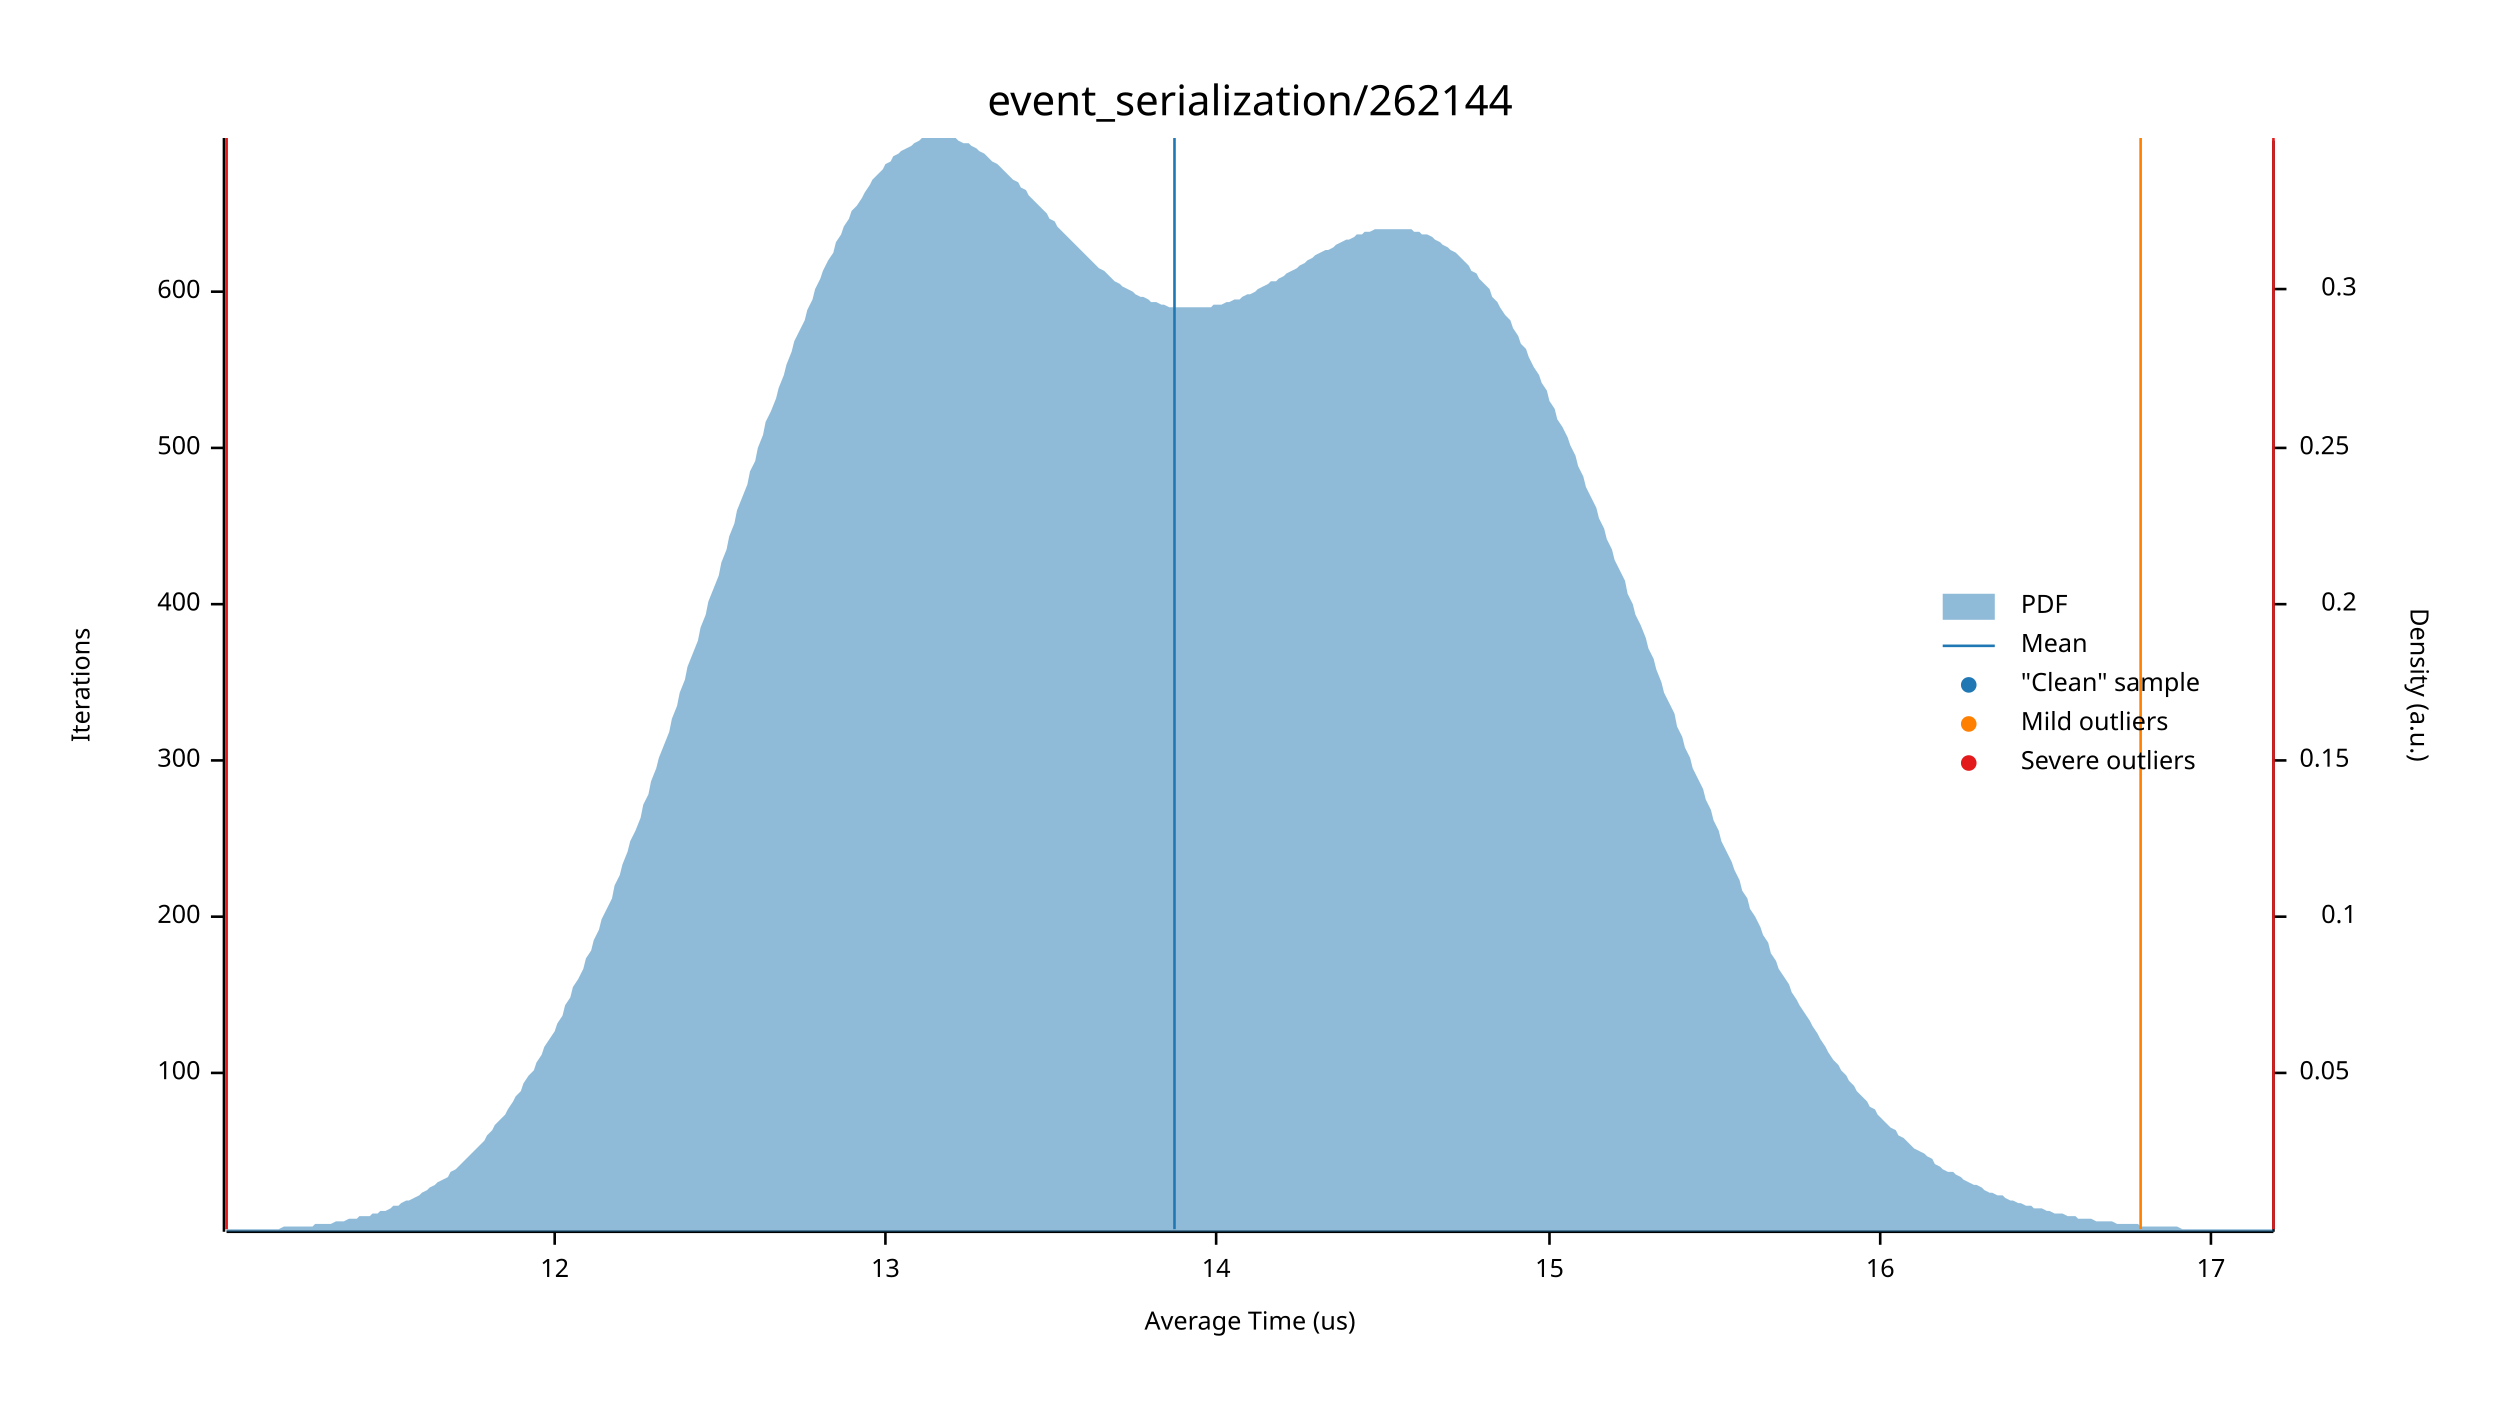
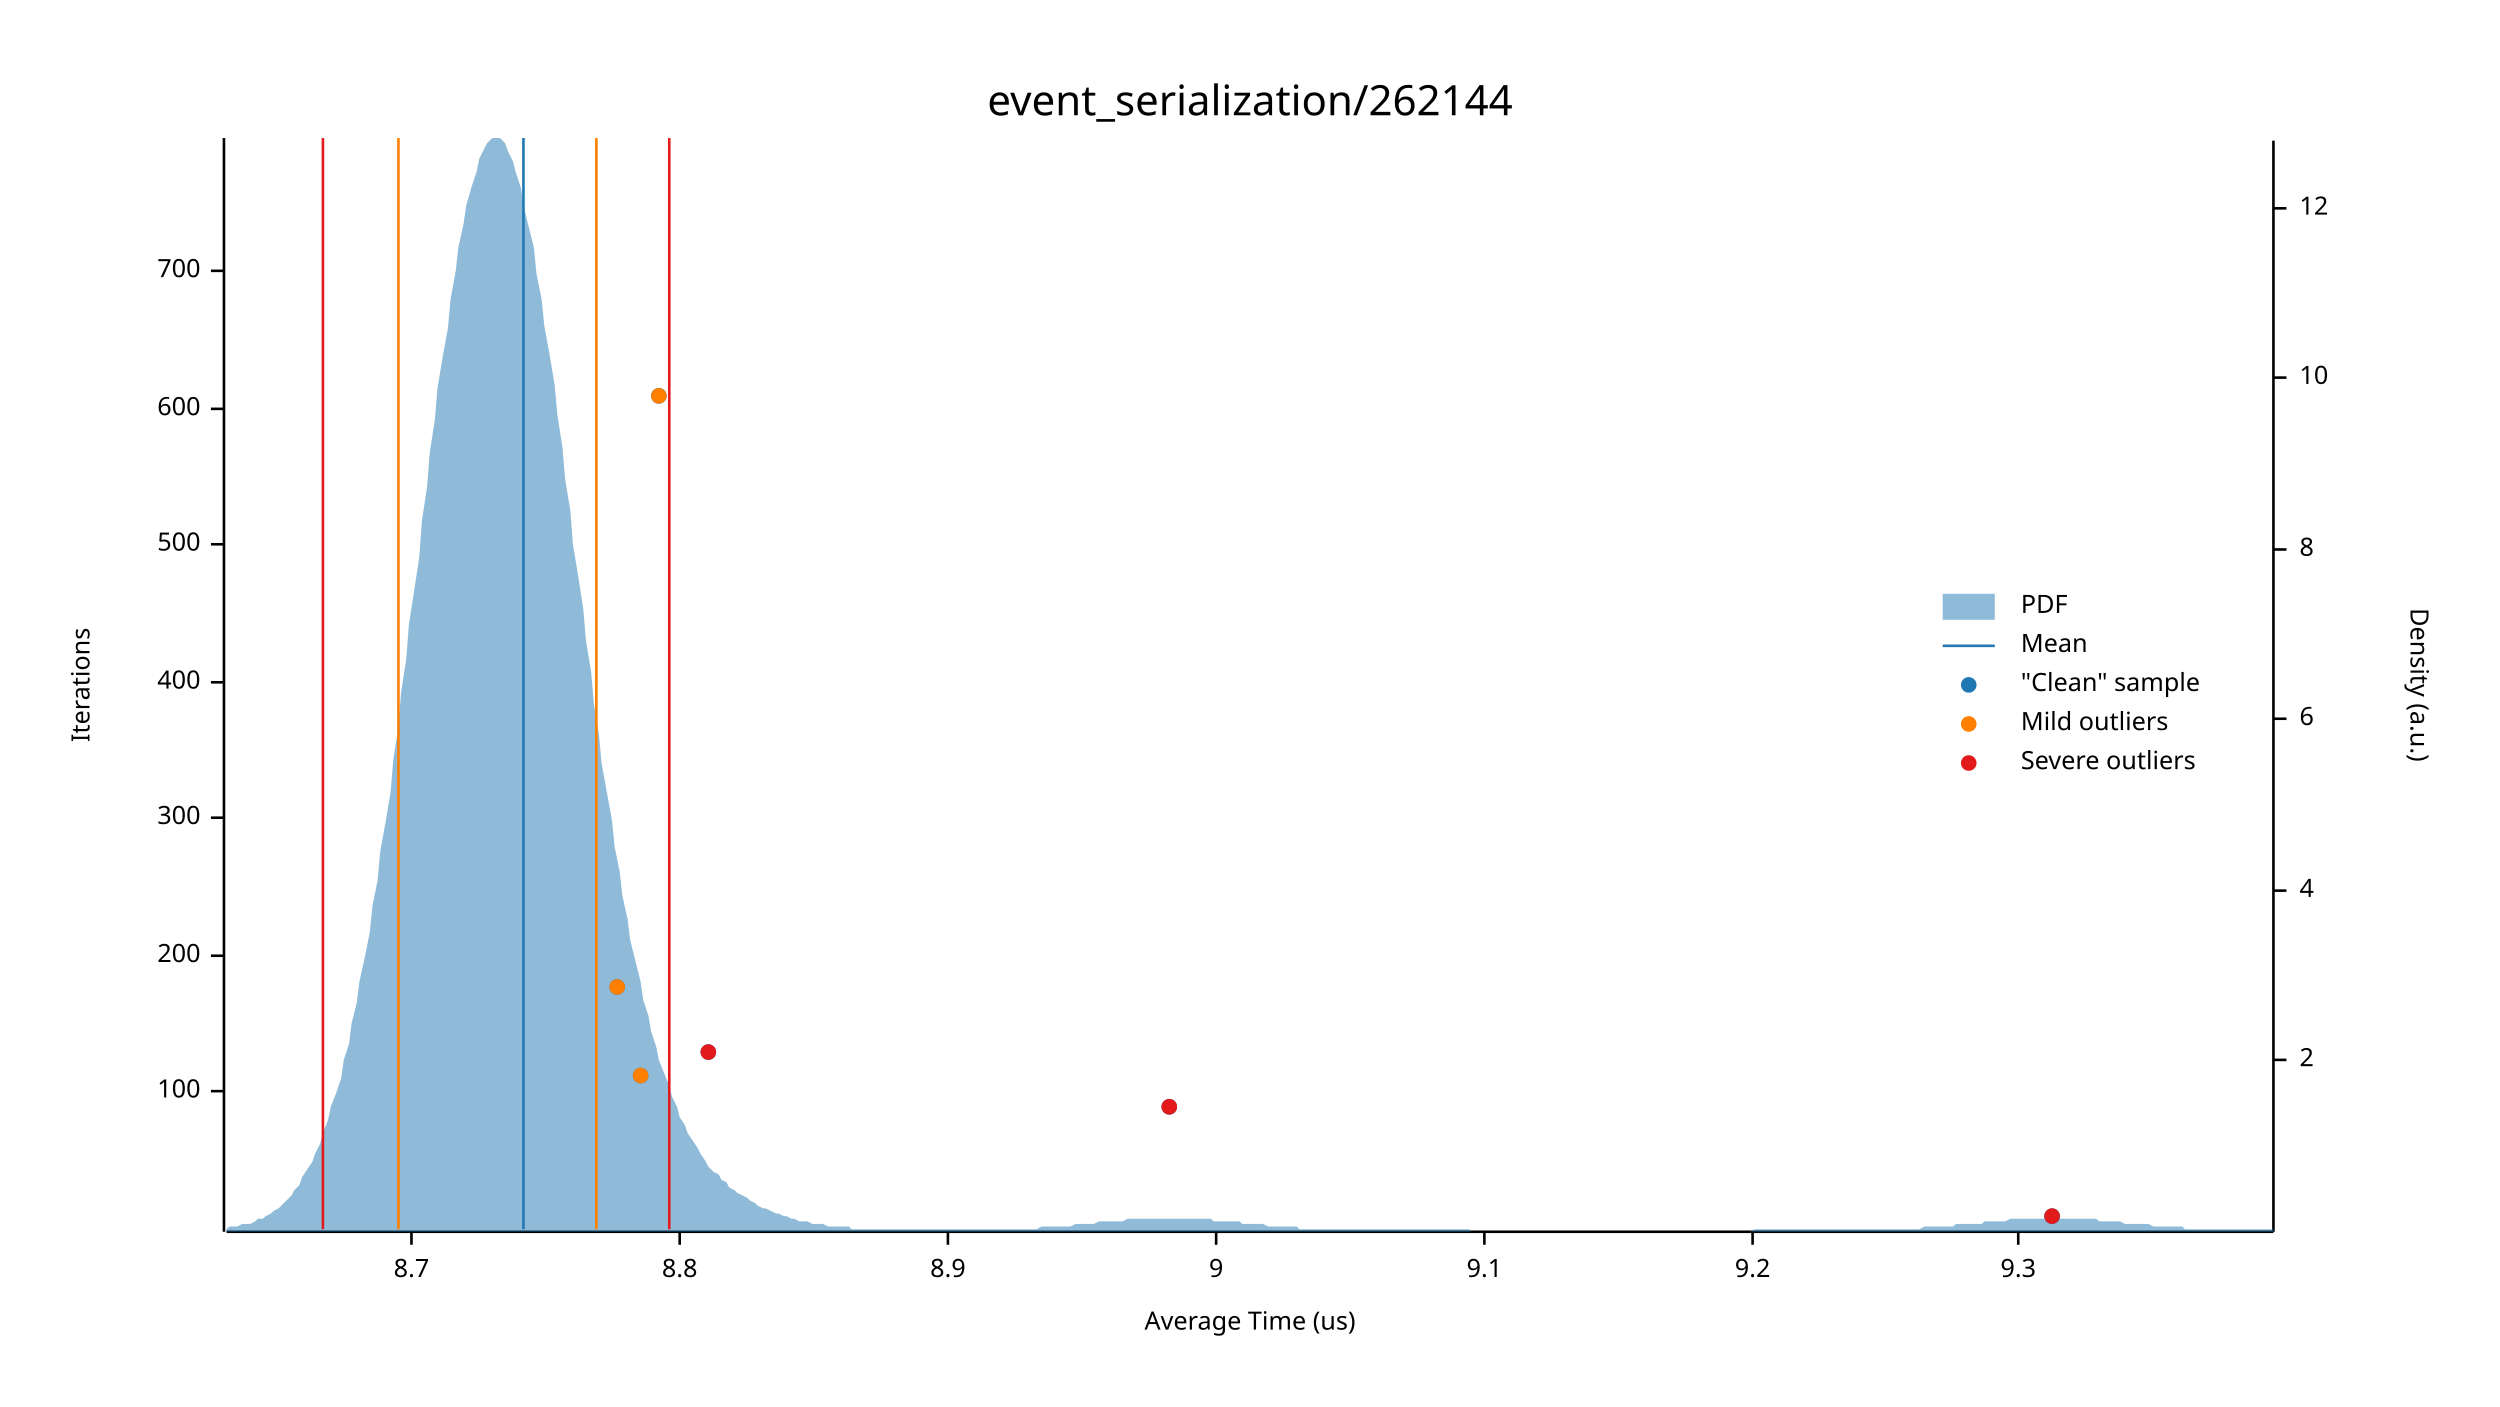
<svg xmlns="http://www.w3.org/2000/svg" width="960" height="540" viewBox="0 0 960 540">
  <text x="480" y="32" dy="0.76em" text-anchor="middle" font-family="sans-serif" font-size="16.129" opacity="1" fill="#000000">
event_serialization/262144
</text>
  <text x="27" y="263" dy="0.76em" text-anchor="middle" font-family="sans-serif" font-size="9.677" opacity="1" fill="#000000" transform="rotate(270, 27, 263)">
Iterations
</text>
  <text x="480" y="513" dy="-0.5ex" text-anchor="middle" font-family="sans-serif" font-size="9.677" opacity="1" fill="#000000">
Average Time (us)
</text>
  <polyline fill="none" opacity="1" stroke="#000000" stroke-width="1" points="86,53 86,473 " />
-   <text x="77" y="412" dy="0.5ex" text-anchor="end" font-family="sans-serif" font-size="9.677" opacity="1" fill="#000000">
+   <text x="77" y="419" dy="0.5ex" text-anchor="end" font-family="sans-serif" font-size="9.677" opacity="1" fill="#000000">
100
</text>
-   <polyline fill="none" opacity="1" stroke="#000000" stroke-width="1" points="81,412 86,412 " />
-   <text x="77" y="352" dy="0.5ex" text-anchor="end" font-family="sans-serif" font-size="9.677" opacity="1" fill="#000000">
+   <polyline fill="none" opacity="1" stroke="#000000" stroke-width="1" points="81,419 86,419 " />
+   <text x="77" y="367" dy="0.5ex" text-anchor="end" font-family="sans-serif" font-size="9.677" opacity="1" fill="#000000">
200
</text>
-   <polyline fill="none" opacity="1" stroke="#000000" stroke-width="1" points="81,352 86,352 " />
-   <text x="77" y="292" dy="0.5ex" text-anchor="end" font-family="sans-serif" font-size="9.677" opacity="1" fill="#000000">
+   <polyline fill="none" opacity="1" stroke="#000000" stroke-width="1" points="81,367 86,367 " />
+   <text x="77" y="314" dy="0.5ex" text-anchor="end" font-family="sans-serif" font-size="9.677" opacity="1" fill="#000000">
300
</text>
-   <polyline fill="none" opacity="1" stroke="#000000" stroke-width="1" points="81,292 86,292 " />
-   <text x="77" y="232" dy="0.5ex" text-anchor="end" font-family="sans-serif" font-size="9.677" opacity="1" fill="#000000">
+   <polyline fill="none" opacity="1" stroke="#000000" stroke-width="1" points="81,314 86,314 " />
+   <text x="77" y="262" dy="0.5ex" text-anchor="end" font-family="sans-serif" font-size="9.677" opacity="1" fill="#000000">
400
</text>
-   <polyline fill="none" opacity="1" stroke="#000000" stroke-width="1" points="81,232 86,232 " />
-   <text x="77" y="172" dy="0.5ex" text-anchor="end" font-family="sans-serif" font-size="9.677" opacity="1" fill="#000000">
+   <polyline fill="none" opacity="1" stroke="#000000" stroke-width="1" points="81,262 86,262 " />
+   <text x="77" y="209" dy="0.5ex" text-anchor="end" font-family="sans-serif" font-size="9.677" opacity="1" fill="#000000">
500
</text>
-   <polyline fill="none" opacity="1" stroke="#000000" stroke-width="1" points="81,172 86,172 " />
-   <text x="77" y="112" dy="0.5ex" text-anchor="end" font-family="sans-serif" font-size="9.677" opacity="1" fill="#000000">
+   <polyline fill="none" opacity="1" stroke="#000000" stroke-width="1" points="81,209 86,209 " />
+   <text x="77" y="157" dy="0.5ex" text-anchor="end" font-family="sans-serif" font-size="9.677" opacity="1" fill="#000000">
600
</text>
-   <polyline fill="none" opacity="1" stroke="#000000" stroke-width="1" points="81,112 86,112 " />
+   <polyline fill="none" opacity="1" stroke="#000000" stroke-width="1" points="81,157 86,157 " />
+   <text x="77" y="104" dy="0.5ex" text-anchor="end" font-family="sans-serif" font-size="9.677" opacity="1" fill="#000000">
+ 700
+ </text>
+   <polyline fill="none" opacity="1" stroke="#000000" stroke-width="1" points="81,104 86,104 " />
  <polyline fill="none" opacity="1" stroke="#000000" stroke-width="1" points="87,473 873,473 " />
-   <text x="213" y="483" dy="0.76em" text-anchor="middle" font-family="sans-serif" font-size="9.677" opacity="1" fill="#000000">
- 12
+   <text x="158" y="483" dy="0.76em" text-anchor="middle" font-family="sans-serif" font-size="9.677" opacity="1" fill="#000000">
+ 8.7
</text>
-   <polyline fill="none" opacity="1" stroke="#000000" stroke-width="1" points="213,473 213,478 " />
-   <text x="340" y="483" dy="0.76em" text-anchor="middle" font-family="sans-serif" font-size="9.677" opacity="1" fill="#000000">
- 13
+   <polyline fill="none" opacity="1" stroke="#000000" stroke-width="1" points="158,473 158,478 " />
+   <text x="261" y="483" dy="0.76em" text-anchor="middle" font-family="sans-serif" font-size="9.677" opacity="1" fill="#000000">
+ 8.8
</text>
-   <polyline fill="none" opacity="1" stroke="#000000" stroke-width="1" points="340,473 340,478 " />
+   <polyline fill="none" opacity="1" stroke="#000000" stroke-width="1" points="261,473 261,478 " />
+   <text x="364" y="483" dy="0.76em" text-anchor="middle" font-family="sans-serif" font-size="9.677" opacity="1" fill="#000000">
+ 8.9
+ </text>
+   <polyline fill="none" opacity="1" stroke="#000000" stroke-width="1" points="364,473 364,478 " />
  <text x="467" y="483" dy="0.76em" text-anchor="middle" font-family="sans-serif" font-size="9.677" opacity="1" fill="#000000">
- 14
+ 9
</text>
  <polyline fill="none" opacity="1" stroke="#000000" stroke-width="1" points="467,473 467,478 " />
-   <text x="595" y="483" dy="0.76em" text-anchor="middle" font-family="sans-serif" font-size="9.677" opacity="1" fill="#000000">
- 15
+   <text x="570" y="483" dy="0.76em" text-anchor="middle" font-family="sans-serif" font-size="9.677" opacity="1" fill="#000000">
+ 9.1
</text>
-   <polyline fill="none" opacity="1" stroke="#000000" stroke-width="1" points="595,473 595,478 " />
-   <text x="722" y="483" dy="0.76em" text-anchor="middle" font-family="sans-serif" font-size="9.677" opacity="1" fill="#000000">
- 16
+   <polyline fill="none" opacity="1" stroke="#000000" stroke-width="1" points="570,473 570,478 " />
+   <text x="673" y="483" dy="0.76em" text-anchor="middle" font-family="sans-serif" font-size="9.677" opacity="1" fill="#000000">
+ 9.2
</text>
-   <polyline fill="none" opacity="1" stroke="#000000" stroke-width="1" points="722,473 722,478 " />
-   <text x="849" y="483" dy="0.76em" text-anchor="middle" font-family="sans-serif" font-size="9.677" opacity="1" fill="#000000">
- 17
+   <polyline fill="none" opacity="1" stroke="#000000" stroke-width="1" points="673,473 673,478 " />
+   <text x="775" y="483" dy="0.76em" text-anchor="middle" font-family="sans-serif" font-size="9.677" opacity="1" fill="#000000">
+ 9.3
</text>
-   <polyline fill="none" opacity="1" stroke="#000000" stroke-width="1" points="849,473 849,478 " />
+   <polyline fill="none" opacity="1" stroke="#000000" stroke-width="1" points="775,473 775,478 " />
  <text x="933" y="263" dy="0.76em" text-anchor="middle" font-family="sans-serif" font-size="9.677" opacity="1" fill="#000000" transform="rotate(90, 933, 263)">
Density (a.u.)
</text>
  <polyline fill="none" opacity="1" stroke="#000000" stroke-width="1" points="873,54 873,473 " />
-   <text x="883" y="412" dy="0.5ex" text-anchor="start" font-family="sans-serif" font-size="9.677" opacity="1" fill="#000000">
- 0.05
+   <text x="883" y="407" dy="0.5ex" text-anchor="start" font-family="sans-serif" font-size="9.677" opacity="1" fill="#000000">
+ 2
</text>
-   <polyline fill="none" opacity="1" stroke="#000000" stroke-width="1" points="873,412 878,412 " />
-   <text x="905" y="352" dy="0.5ex" text-anchor="end" font-family="sans-serif" font-size="9.677" opacity="1" fill="#000000">
- 0.1
+   <polyline fill="none" opacity="1" stroke="#000000" stroke-width="1" points="873,407 878,407 " />
+   <text x="883" y="342" dy="0.5ex" text-anchor="start" font-family="sans-serif" font-size="9.677" opacity="1" fill="#000000">
+ 4
</text>
-   <polyline fill="none" opacity="1" stroke="#000000" stroke-width="1" points="873,352 878,352 " />
-   <text x="883" y="292" dy="0.5ex" text-anchor="start" font-family="sans-serif" font-size="9.677" opacity="1" fill="#000000">
- 0.15
+   <polyline fill="none" opacity="1" stroke="#000000" stroke-width="1" points="873,342 878,342 " />
+   <text x="883" y="276" dy="0.5ex" text-anchor="start" font-family="sans-serif" font-size="9.677" opacity="1" fill="#000000">
+ 6
</text>
-   <polyline fill="none" opacity="1" stroke="#000000" stroke-width="1" points="873,292 878,292 " />
-   <text x="905" y="232" dy="0.5ex" text-anchor="end" font-family="sans-serif" font-size="9.677" opacity="1" fill="#000000">
- 0.2
+   <polyline fill="none" opacity="1" stroke="#000000" stroke-width="1" points="873,276 878,276 " />
+   <text x="883" y="211" dy="0.5ex" text-anchor="start" font-family="sans-serif" font-size="9.677" opacity="1" fill="#000000">
+ 8
</text>
-   <polyline fill="none" opacity="1" stroke="#000000" stroke-width="1" points="873,232 878,232 " />
-   <text x="883" y="172" dy="0.5ex" text-anchor="start" font-family="sans-serif" font-size="9.677" opacity="1" fill="#000000">
- 0.25
+   <polyline fill="none" opacity="1" stroke="#000000" stroke-width="1" points="873,211 878,211 " />
+   <text x="883" y="145" dy="0.5ex" text-anchor="start" font-family="sans-serif" font-size="9.677" opacity="1" fill="#000000">
+ 10
</text>
-   <polyline fill="none" opacity="1" stroke="#000000" stroke-width="1" points="873,172 878,172 " />
-   <text x="905" y="111" dy="0.5ex" text-anchor="end" font-family="sans-serif" font-size="9.677" opacity="1" fill="#000000">
- 0.3
+   <polyline fill="none" opacity="1" stroke="#000000" stroke-width="1" points="873,145 878,145 " />
+   <text x="883" y="80" dy="0.5ex" text-anchor="start" font-family="sans-serif" font-size="9.677" opacity="1" fill="#000000">
+ 12
</text>
-   <polyline fill="none" opacity="1" stroke="#000000" stroke-width="1" points="873,111 878,111 " />
-   <polygon opacity="0.5" fill="#1F78B4" points="87,472 88,472 90,472 91,472 93,472 94,472 96,472 98,472 99,472 101,472 102,472 104,472 105,472 107,472 109,471 110,471 112,471 113,471 115,471 116,471 118,471 120,471 121,470 123,470 124,470 126,470 127,470 129,469 131,469 132,469 134,468 135,468 137,468 138,467 140,467 142,467 143,466 145,466 146,465 148,465 150,464 151,463 153,463 154,462 156,461 157,461 159,460 161,459 162,458 164,457 165,456 167,455 168,454 170,453 172,452 173,450 175,449 176,448 178,446 179,445 181,443 183,441 184,440 186,438 187,436 189,434 190,432 192,430 194,428 195,426 197,423 198,421 200,419 201,416 203,413 205,411 206,408 208,405 209,402 211,399 213,396 214,393 216,390 217,386 219,383 220,379 222,376 224,372 225,368 227,365 228,361 230,357 231,353 233,349 235,345 236,340 238,336 239,332 241,327 242,323 244,319 246,314 247,309 249,305 250,300 252,295 253,291 255,286 257,281 258,276 260,271 261,266 263,261 264,256 266,251 268,246 269,241 271,236 272,231 274,226 276,221 277,216 279,211 280,206 282,201 283,196 285,191 287,186 288,181 290,177 291,172 293,167 294,162 296,158 298,153 299,149 301,144 302,140 304,135 305,131 307,127 309,123 310,119 312,115 313,111 315,107 316,104 318,100 320,97 321,93 323,90 324,87 326,84 327,81 329,79 331,76 332,74 334,71 335,69 337,67 339,65 340,63 342,62 343,60 345,59 346,58 348,57 350,56 351,55 353,54 354,53 356,53 357,53 359,53 361,53 362,53 364,53 365,53 367,53 368,54 370,55 372,55 373,56 375,57 376,58 378,59 379,60 381,62 383,63 384,64 386,66 387,67 389,69 391,70 392,72 394,73 395,75 397,77 398,78 400,80 402,82 403,84 405,85 406,87 408,89 409,90 411,92 413,94 414,95 416,97 417,98 419,100 420,101 422,103 424,104 425,105 427,107 428,108 430,109 431,110 433,111 435,112 436,113 438,114 439,114 441,115 442,116 444,116 446,117 447,117 449,118 450,118 452,118 454,118 455,118 457,118 458,118 460,118 461,118 463,118 465,118 466,117 468,117 469,117 471,116 472,116 474,115 476,115 477,114 479,113 480,113 482,112 483,111 485,110 487,109 488,108 490,108 491,107 493,106 494,105 496,104 498,103 499,102 501,101 502,100 504,99 505,98 507,97 509,96 510,96 512,95 513,94 515,93 517,92 518,92 520,91 521,90 523,90 524,89 526,89 528,88 529,88 531,88 532,88 534,88 535,88 537,88 539,88 540,88 542,88 543,89 545,89 546,90 548,90 550,91 551,92 553,93 554,94 556,95 557,96 559,97 561,99 562,100 564,102 565,104 567,105 568,107 570,109 572,111 573,114 575,116 576,118 578,121 580,123 581,126 583,129 584,132 586,134 587,137 589,141 591,144 592,147 594,150 595,154 597,157 598,161 600,164 602,168 603,171 605,175 606,179 608,183 609,187 611,191 613,195 614,199 616,203 617,207 619,211 620,215 622,219 624,223 625,228 627,232 628,236 630,240 632,245 633,249 635,253 636,257 638,262 639,266 641,270 643,274 644,279 646,283 647,287 649,291 650,295 652,299 654,303 655,307 657,311 658,315 660,319 661,323 663,327 665,331 666,334 668,338 669,342 671,345 672,349 674,352 676,356 677,359 679,362 680,366 682,369 683,372 685,375 687,378 688,381 690,384 691,386 693,389 695,392 696,394 698,397 699,399 701,402 702,404 704,407 706,409 707,411 709,413 710,415 712,417 713,419 715,421 717,423 718,425 720,426 721,428 723,430 724,431 726,433 728,434 729,436 731,437 732,438 734,440 735,441 737,442 739,443 740,444 742,445 743,447 745,448 746,449 748,450 750,450 751,451 753,452 754,453 756,454 758,455 759,455 761,456 762,457 764,458 765,458 767,459 769,459 770,460 772,461 773,461 775,462 776,462 778,463 780,463 781,464 783,464 784,464 786,465 787,465 789,466 791,466 792,466 794,467 795,467 797,467 798,468 800,468 802,468 803,468 805,469 806,469 808,469 809,469 811,469 813,470 814,470 816,470 817,470 819,470 821,470 822,471 824,471 825,471 827,471 828,471 830,471 832,471 833,471 835,471 836,471 838,472 839,472 841,472 843,472 844,472 846,472 847,472 849,472 850,472 852,472 854,472 855,472 857,472 858,472 860,472 861,472 863,472 865,472 866,472 868,472 869,472 871,472 873,472 873,473 87,473 " />
-   <polyline fill="none" opacity="1" stroke="#1F78B4" stroke-width="1" points="451,472 451,53 " />
-   <polyline fill="none" opacity="1" stroke="#FF7F00" stroke-width="1" points="87,472 87,53 " />
-   <polyline fill="none" opacity="1" stroke="#FF7F00" stroke-width="1" points="822,472 822,53 " />
-   <polyline fill="none" opacity="1" stroke="#E31A1C" stroke-width="1" points="87,472 87,53 " />
-   <polyline fill="none" opacity="1" stroke="#E31A1C" stroke-width="1" points="873,472 873,53 " />
+   <polyline fill="none" opacity="1" stroke="#000000" stroke-width="1" points="873,80 878,80 " />
+   <polygon opacity="0.5" fill="#1F78B4" points="87,472 88,471 90,471 91,471 93,470 94,470 96,470 98,469 99,468 101,468 102,467 104,466 105,465 107,464 109,462 110,461 112,459 113,457 115,455 116,452 118,449 120,446 121,443 123,439 124,435 126,430 127,425 129,420 131,414 132,407 134,401 135,393 137,385 138,377 140,368 142,358 143,348 145,338 146,327 148,316 150,304 151,292 153,279 154,266 156,253 157,240 159,227 161,214 162,200 164,187 165,174 167,161 168,149 170,137 172,126 173,115 175,104 176,95 178,86 179,79 181,72 183,66 184,61 186,57 187,55 189,53 190,53 192,53 194,55 195,58 197,62 198,66 200,72 201,79 203,87 205,95 206,105 208,115 209,125 211,136 213,148 214,159 216,172 217,184 219,196 220,209 222,221 224,234 225,246 227,258 228,270 230,282 231,293 233,304 235,315 236,325 238,335 239,344 241,353 242,361 244,369 246,377 247,384 249,390 250,396 252,402 253,407 255,412 257,417 258,421 260,425 261,429 263,432 264,435 266,438 268,441 269,443 271,446 272,448 274,450 276,451 277,453 279,454 280,456 282,457 283,458 285,459 287,460 288,461 290,462 291,463 293,464 294,464 296,465 298,466 299,466 301,467 302,467 304,468 305,468 307,469 309,469 310,469 312,470 313,470 315,470 316,470 318,471 320,471 321,471 323,471 324,471 326,471 327,472 329,472 331,472 332,472 334,472 335,472 337,472 339,472 340,472 342,472 343,472 345,472 346,472 348,472 350,472 351,472 353,472 354,472 356,472 357,472 359,472 361,472 362,472 364,472 365,472 367,472 368,472 370,472 372,472 373,472 375,472 376,472 378,472 379,472 381,472 383,472 384,472 386,472 387,472 389,472 391,472 392,472 394,472 395,472 397,472 398,472 400,471 402,471 403,471 405,471 406,471 408,471 409,471 411,471 413,470 414,470 416,470 417,470 419,470 420,470 422,469 424,469 425,469 427,469 428,469 430,469 431,469 433,468 435,468 436,468 438,468 439,468 441,468 442,468 444,468 446,468 447,468 449,468 450,468 452,468 454,468 455,468 457,468 458,468 460,468 461,468 463,468 465,468 466,469 468,469 469,469 471,469 472,469 474,469 476,469 477,470 479,470 480,470 482,470 483,470 485,470 487,471 488,471 490,471 491,471 493,471 494,471 496,471 498,471 499,472 501,472 502,472 504,472 505,472 507,472 509,472 510,472 512,472 513,472 515,472 517,472 518,472 520,472 521,472 523,472 524,472 526,472 528,472 529,472 531,472 532,472 534,472 535,472 537,472 539,472 540,472 542,472 543,472 545,472 546,472 548,472 550,472 551,472 553,472 554,472 556,472 557,472 559,472 561,472 562,472 564,472 565,473 567,473 568,473 570,473 572,473 573,473 575,473 576,473 578,473 580,473 581,473 583,473 584,473 586,473 587,473 589,473 591,473 592,473 594,473 595,473 597,473 598,473 600,473 602,473 603,473 605,473 606,473 608,473 609,473 611,473 613,473 614,473 616,473 617,473 619,473 620,473 622,473 624,473 625,473 627,473 628,473 630,473 632,473 633,473 635,473 636,473 638,473 639,473 641,473 643,473 644,473 646,473 647,473 649,473 650,473 652,473 654,473 655,473 657,473 658,473 660,473 661,473 663,473 665,473 666,473 668,473 669,473 671,473 672,473 674,472 676,472 677,472 679,472 680,472 682,472 683,472 685,472 687,472 688,472 690,472 691,472 693,472 695,472 696,472 698,472 699,472 701,472 702,472 704,472 706,472 707,472 709,472 710,472 712,472 713,472 715,472 717,472 718,472 720,472 721,472 723,472 724,472 726,472 728,472 729,472 731,472 732,472 734,472 735,472 737,472 739,471 740,471 742,471 743,471 745,471 746,471 748,471 750,471 751,470 753,470 754,470 756,470 758,470 759,470 761,470 762,469 764,469 765,469 767,469 769,469 770,469 772,468 773,468 775,468 776,468 778,468 780,468 781,468 783,468 784,468 786,468 787,468 789,468 791,468 792,468 794,468 795,468 797,468 798,468 800,468 802,468 803,468 805,468 806,469 808,469 809,469 811,469 813,469 814,469 816,470 817,470 819,470 821,470 822,470 824,470 825,470 827,471 828,471 830,471 832,471 833,471 835,471 836,471 838,471 839,472 841,472 843,472 844,472 846,472 847,472 849,472 850,472 852,472 854,472 855,472 857,472 858,472 860,472 861,472 863,472 865,472 866,472 868,472 869,472 871,472 873,472 873,473 87,473 " />
+   <polyline fill="none" opacity="1" stroke="#1F78B4" stroke-width="1" points="201,472 201,53 " />
+   <polyline fill="none" opacity="1" stroke="#FF7F00" stroke-width="1" points="153,472 153,53 " />
+   <polyline fill="none" opacity="1" stroke="#FF7F00" stroke-width="1" points="229,472 229,53 " />
+   <polyline fill="none" opacity="1" stroke="#E31A1C" stroke-width="1" points="124,472 124,53 " />
+   <polyline fill="none" opacity="1" stroke="#E31A1C" stroke-width="1" points="257,472 257,53 " />
+   <circle cx="788" cy="467" r="3" opacity="1" fill="#1F78B4" stroke="none" stroke-width="1" />
+   <circle cx="449" cy="425" r="3" opacity="1" fill="#1F78B4" stroke="none" stroke-width="1" />
+   <circle cx="246" cy="413" r="3" opacity="1" fill="#1F78B4" stroke="none" stroke-width="1" />
+   <circle cx="272" cy="404" r="3" opacity="1" fill="#1F78B4" stroke="none" stroke-width="1" />
+   <circle cx="237" cy="379" r="3" opacity="1" fill="#1F78B4" stroke="none" stroke-width="1" />
+   <circle cx="253" cy="152" r="3" opacity="1" fill="#1F78B4" stroke="none" stroke-width="1" />
+   <circle cx="246" cy="413" r="3" opacity="1" fill="#FF7F00" stroke="none" stroke-width="1" />
+   <circle cx="237" cy="379" r="3" opacity="1" fill="#FF7F00" stroke="none" stroke-width="1" />
+   <circle cx="253" cy="152" r="3" opacity="1" fill="#FF7F00" stroke="none" stroke-width="1" />
+   <circle cx="788" cy="467" r="3" opacity="1" fill="#E31A1C" stroke="none" stroke-width="1" />
+   <circle cx="449" cy="425" r="3" opacity="1" fill="#E31A1C" stroke="none" stroke-width="1" />
+   <circle cx="272" cy="404" r="3" opacity="1" fill="#E31A1C" stroke="none" stroke-width="1" />
  <text x="776" y="228" dy="0.76em" text-anchor="start" font-family="sans-serif" font-size="9.677" opacity="1" fill="#000000">
PDF
</text>
  <text x="776" y="243" dy="0.76em" text-anchor="start" font-family="sans-serif" font-size="9.677" opacity="1" fill="#000000">
Mean
</text>
  <text x="776" y="258" dy="0.76em" text-anchor="start" font-family="sans-serif" font-size="9.677" opacity="1" fill="#000000">
"Clean" sample
</text>
  <text x="776" y="273" dy="0.76em" text-anchor="start" font-family="sans-serif" font-size="9.677" opacity="1" fill="#000000">
Mild outliers
</text>
  <text x="776" y="288" dy="0.76em" text-anchor="start" font-family="sans-serif" font-size="9.677" opacity="1" fill="#000000">
Severe outliers
</text>
  <rect x="746" y="228" width="20" height="10" opacity="0.5" fill="#1F78B4" stroke="none" />
  <polyline fill="none" opacity="1" stroke="#1F78B4" stroke-width="1" points="746,248 766,248 " />
  <circle cx="756" cy="263" r="3" opacity="1" fill="#1F78B4" stroke="none" stroke-width="1" />
  <circle cx="756" cy="278" r="3" opacity="1" fill="#FF7F00" stroke="none" stroke-width="1" />
  <circle cx="756" cy="293" r="3" opacity="1" fill="#E31A1C" stroke="none" stroke-width="1" />
</svg>
